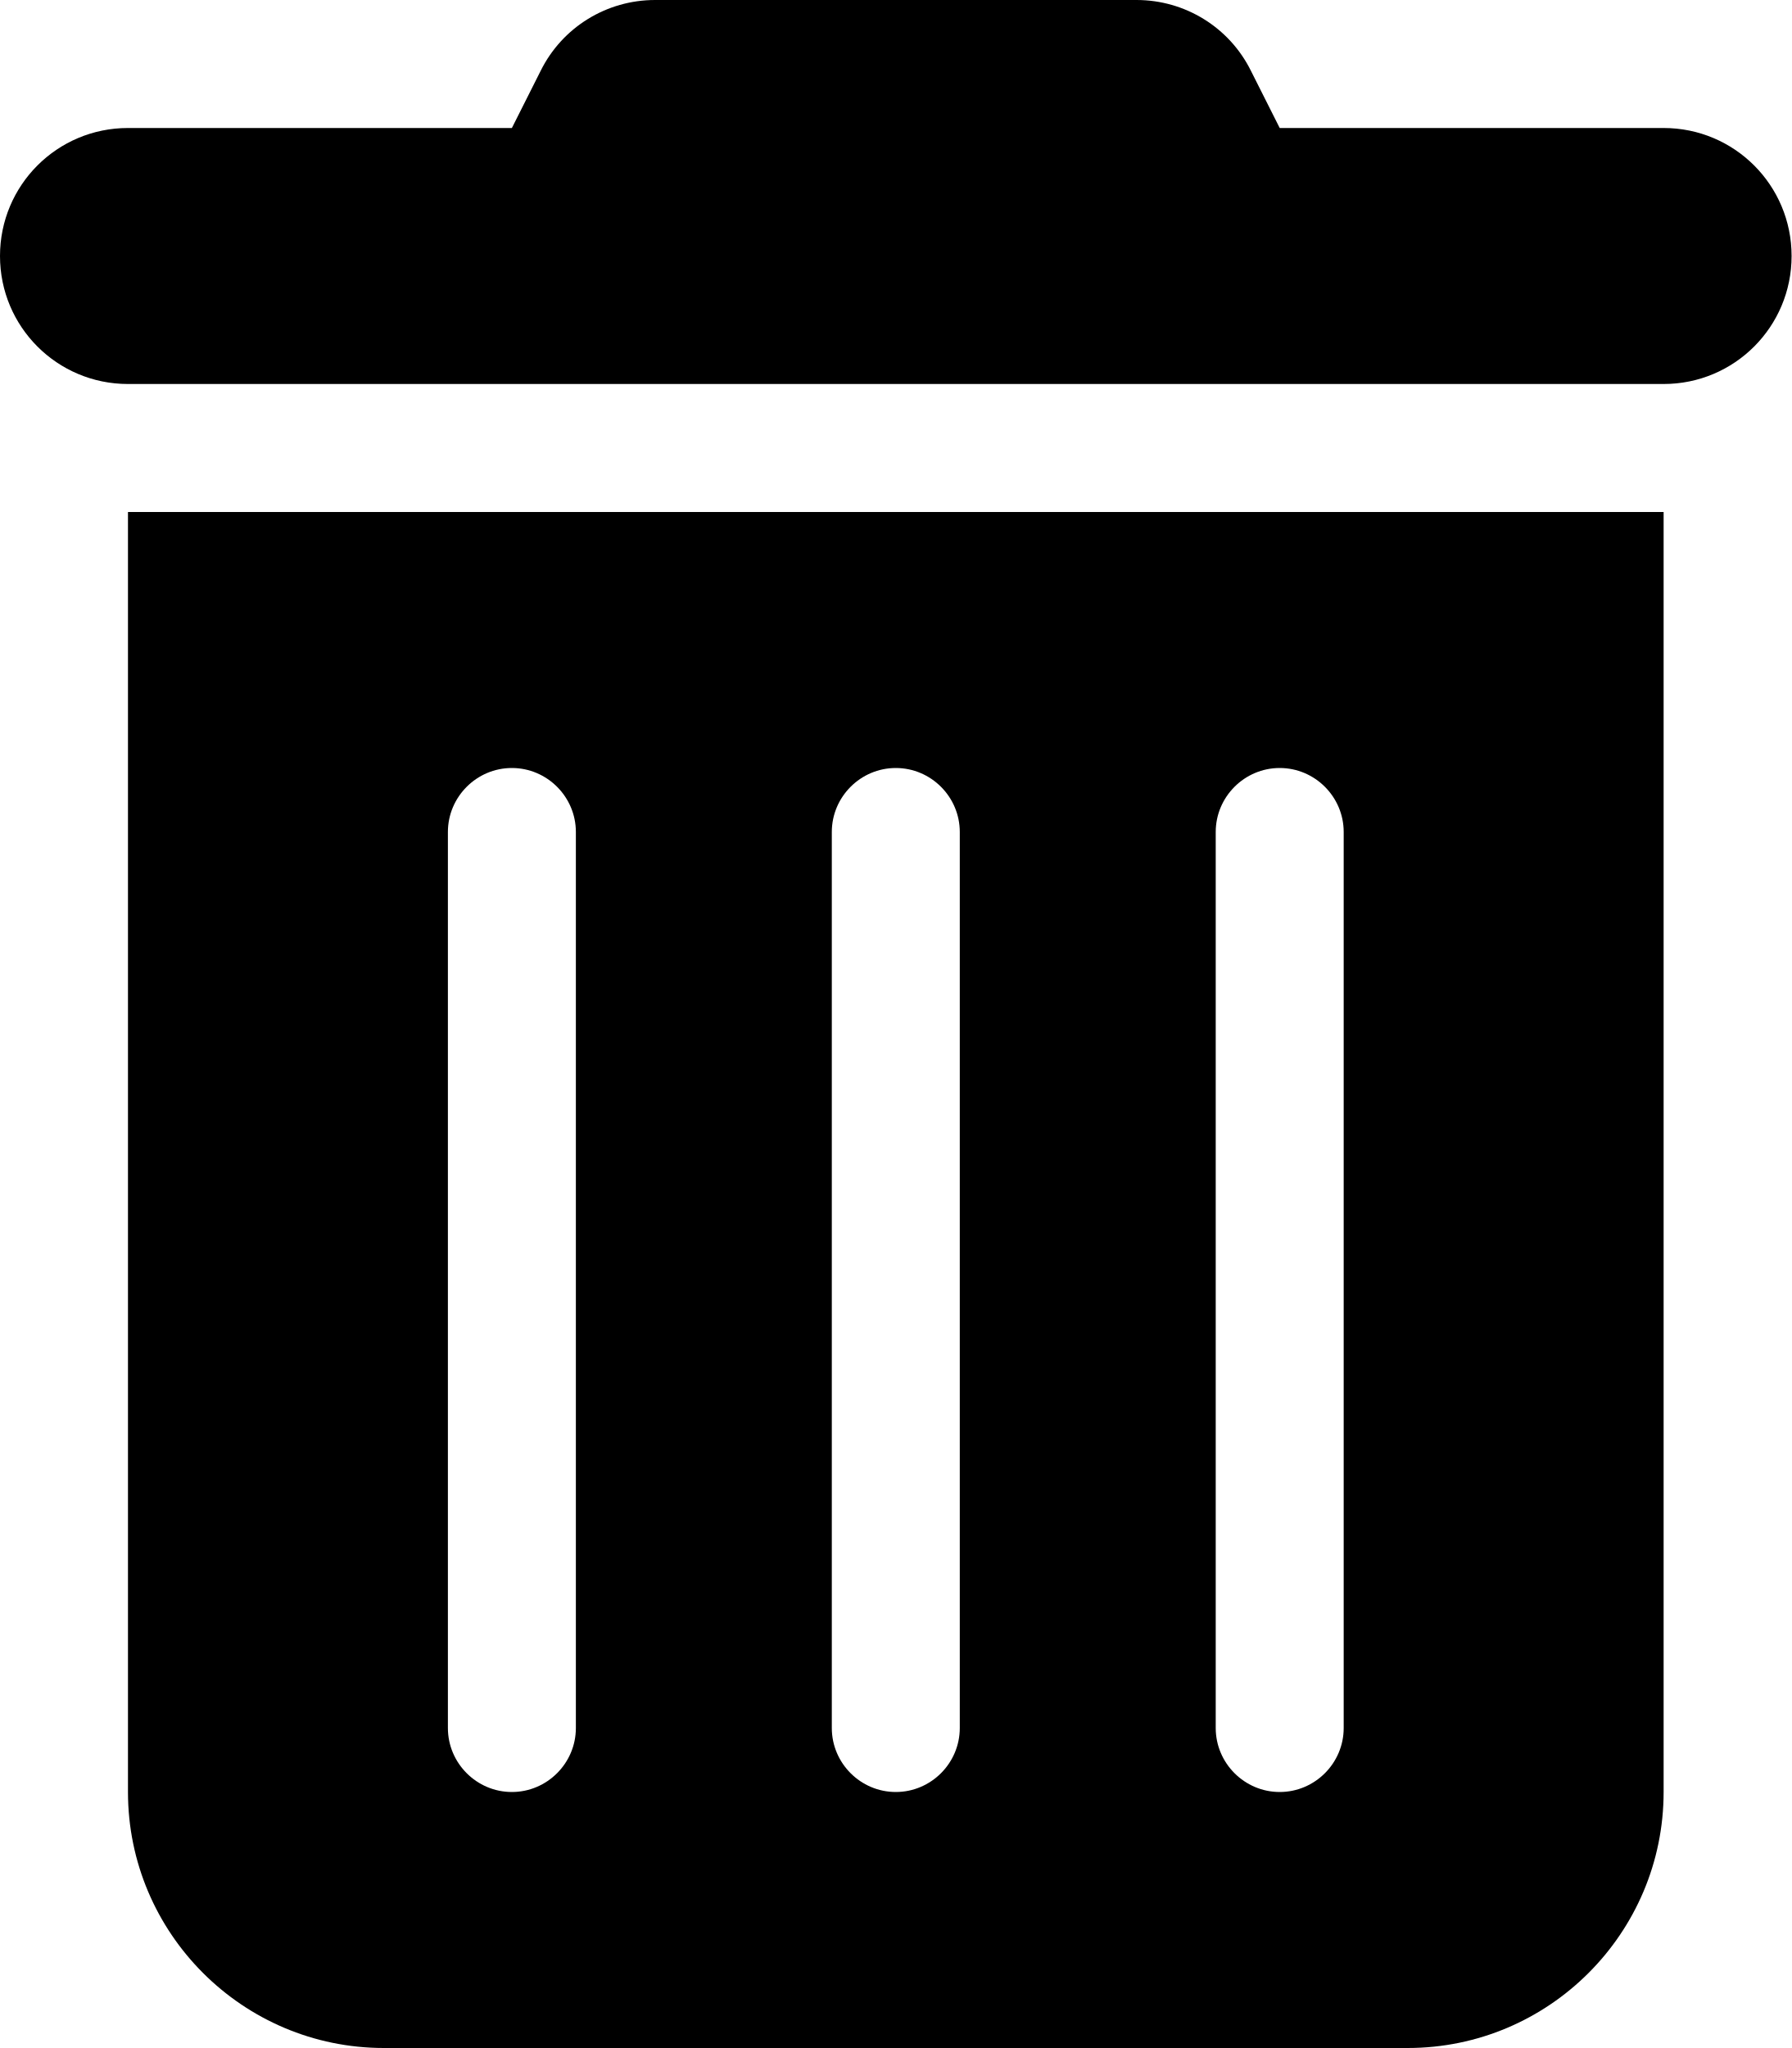
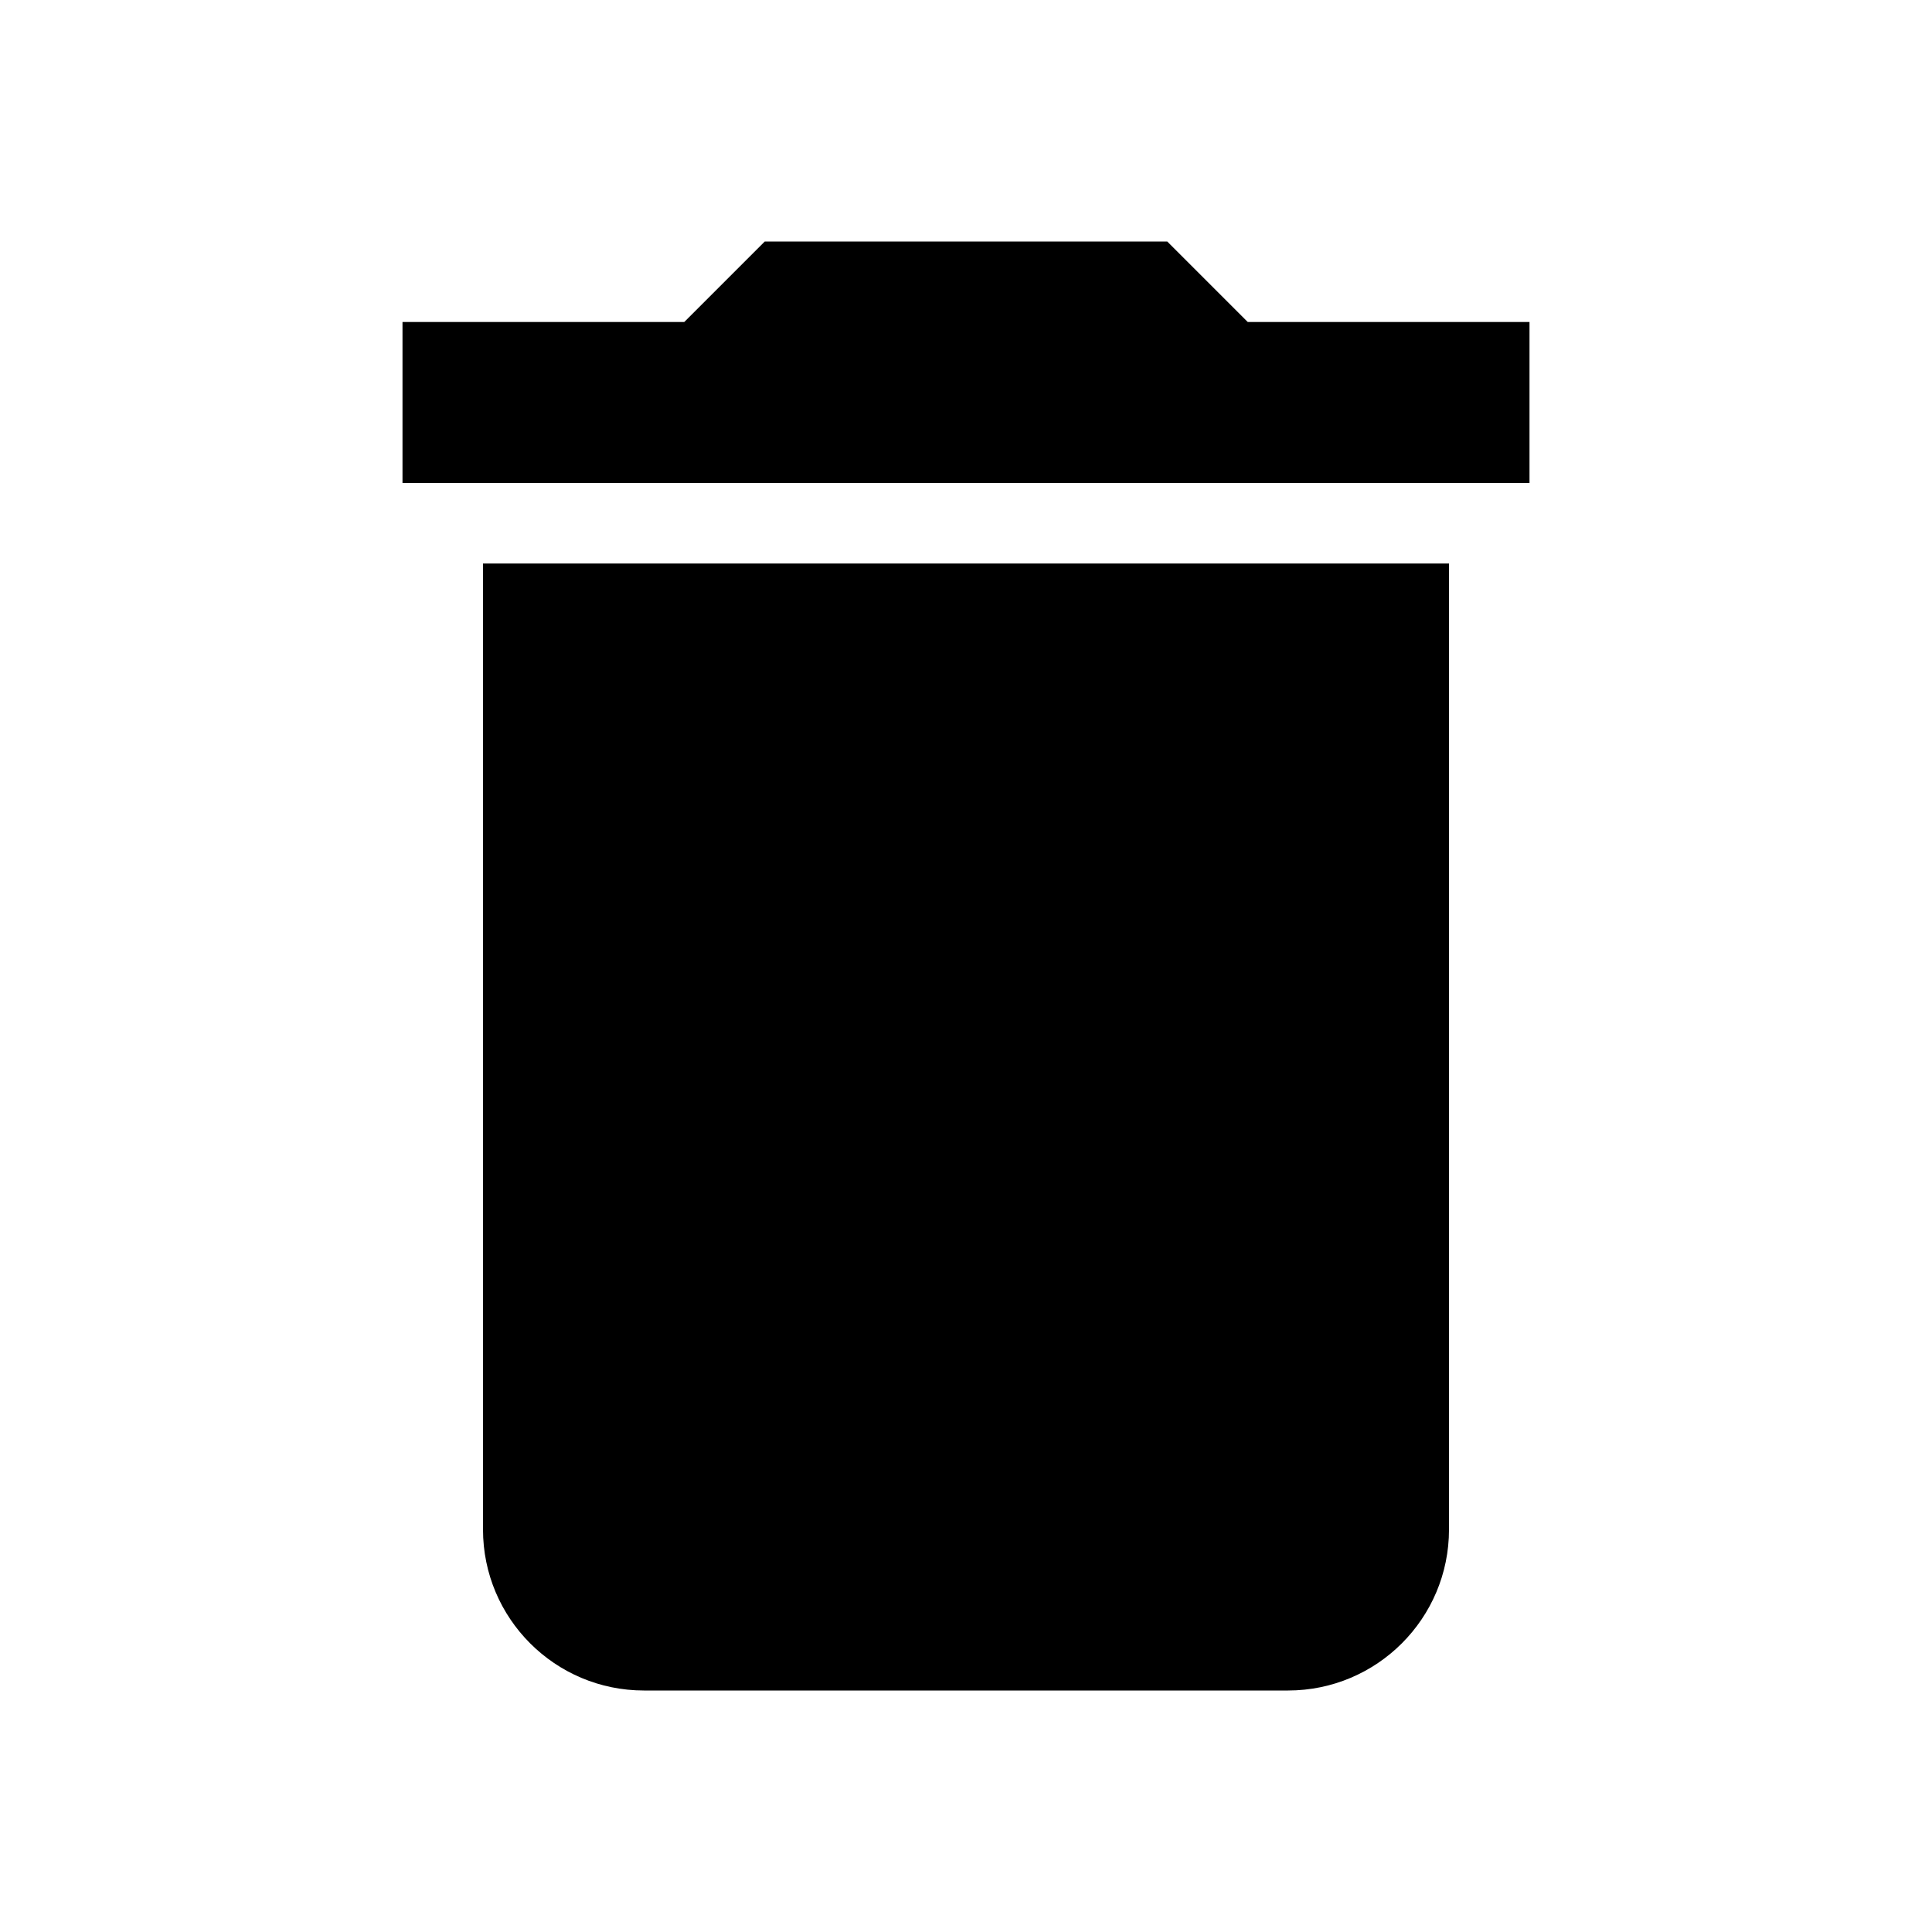
- <svg xmlns="http://www.w3.org/2000/svg" viewBox="0 0 448 512" preserveAspectRatio="xMinYMid meet">
-   <path d="M135.2 17.7C140.6 6.8 151.7 0 163.8 0H284.2c12.1 0 23.2 6.8 28.6 17.7L320 32h96c17.7 0 32 14.3 32 32s-14.3 32-32 32H32C14.3 96 0 81.7 0 64S14.3 32 32 32h96l7.2-14.3zM32 128H416V448c0 35.3-28.7 64-64 64H96c-35.3 0-64-28.7-64-64V128zm96 64c-8.8 0-16 7.2-16 16V432c0 8.8 7.2 16 16 16s16-7.2 16-16V208c0-8.8-7.2-16-16-16zm96 0c-8.8 0-16 7.2-16 16V432c0 8.8 7.2 16 16 16s16-7.2 16-16V208c0-8.8-7.2-16-16-16zm96 0c-8.8 0-16 7.2-16 16V432c0 8.8 7.2 16 16 16s16-7.2 16-16V208c0-8.8-7.2-16-16-16z" />
+ <svg xmlns="http://www.w3.org/2000/svg" viewBox="0 0 24 24">
+   <path d="M19,4H15.5L14.5,3H9.5L8.5,4H5V6H19M6,19A2,2 0 0,0 8,21H16A2,2 0 0,0 18,19V7H6V19Z" />
</svg>
